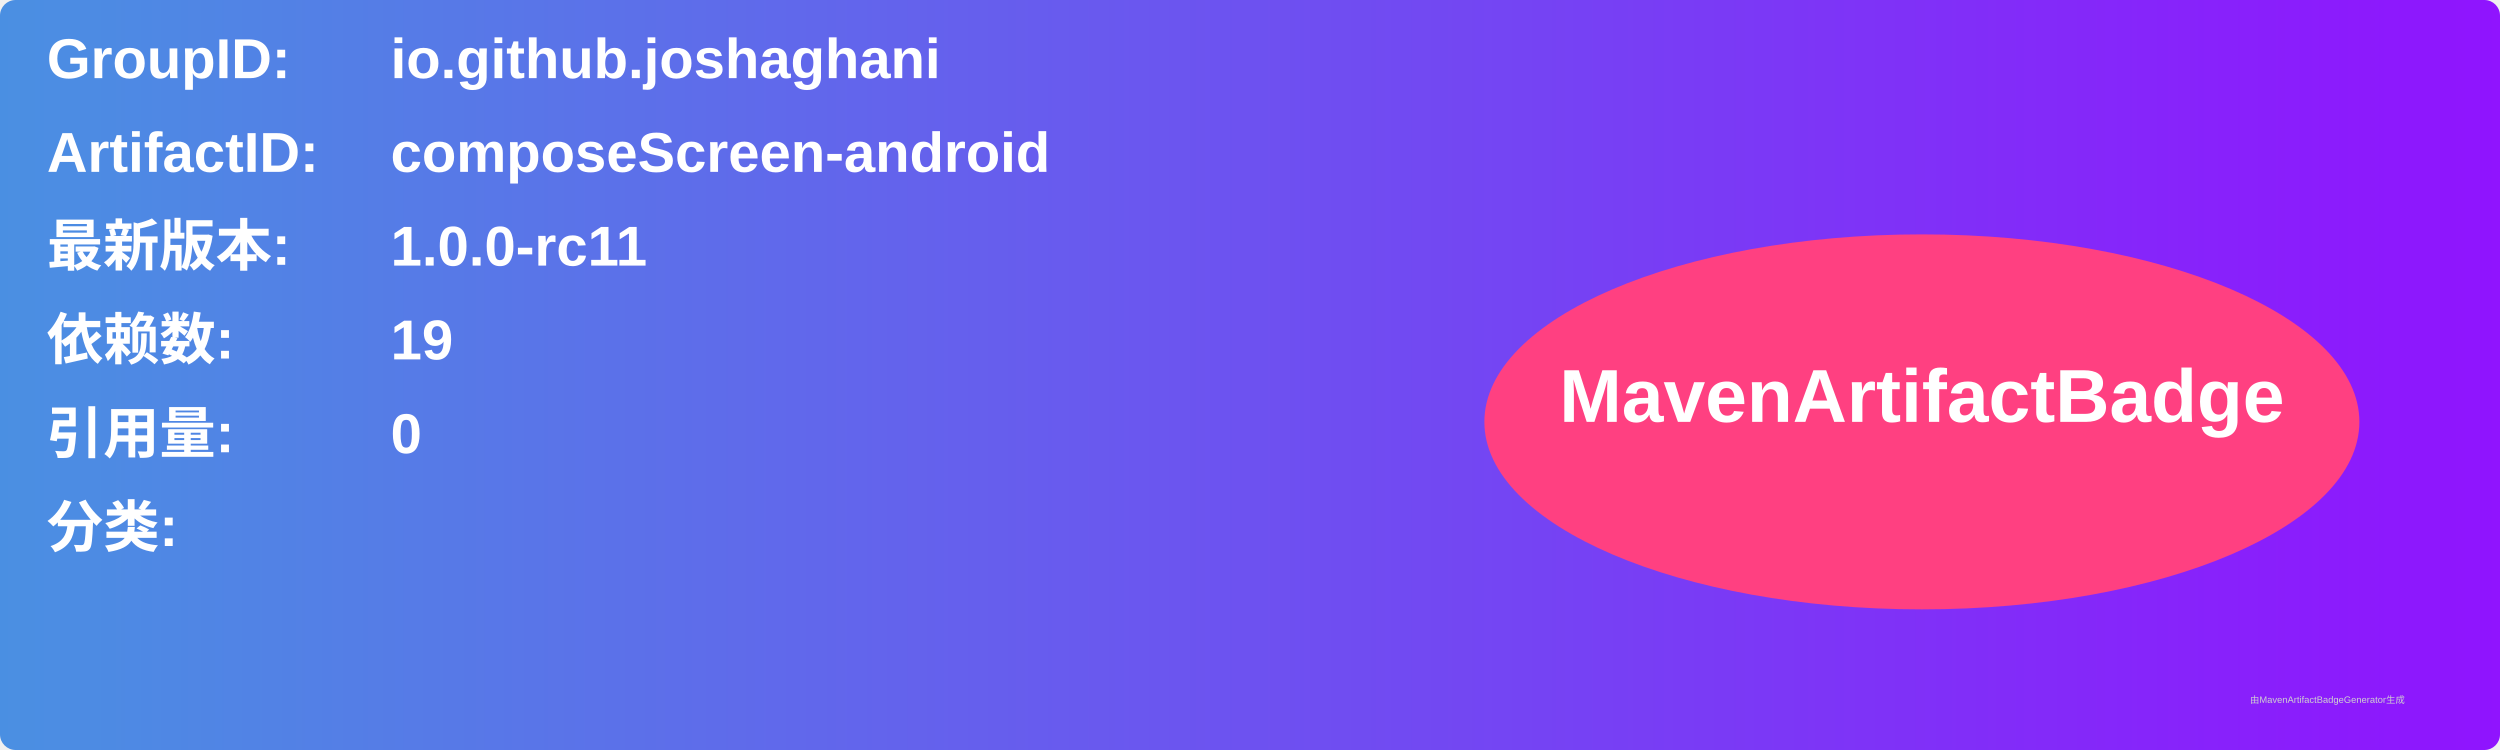
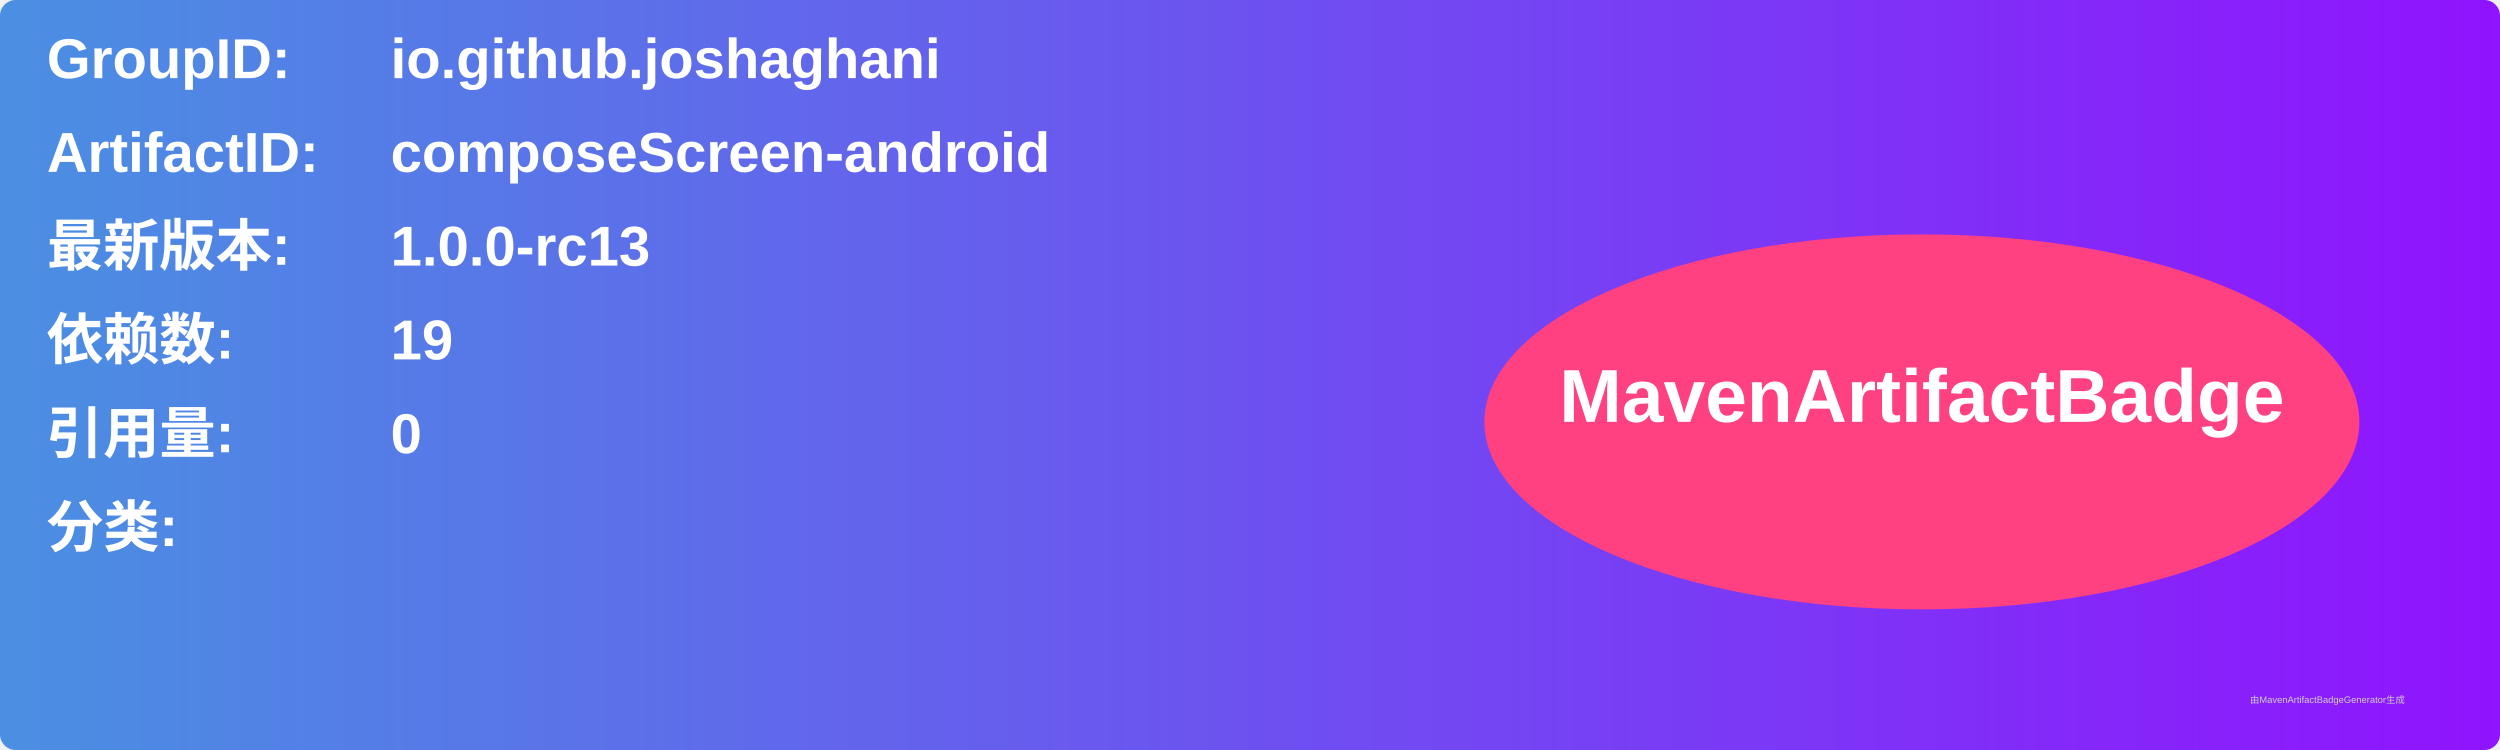
<svg xmlns="http://www.w3.org/2000/svg" width="800" height="240" viewBox="0 0 800 240">
  <linearGradient id="grad" x1="0%" y1="0%" x2="100%" y2="0%">
    <stop offset="0%" stop-color="#4a90e2" />
    <stop offset="100%" stop-color="#9013fe" />
  </linearGradient>
  <rect width="100%" height="100%" rx="5" ry="5" fill="url(#grad)" />
  <g transform="translate(15, 15)">
    <text x="0" y="10" font-family="Arial" font-size="18" fill="white" font-weight="bold" width="260">GroupID:</text>
    <text x="110" y="10" font-family="Arial" font-size="18" fill="white" font-weight="bold" width="460">io.github.joshaghani</text>
    <text x="0" y="40" font-family="Arial" font-size="18" fill="white" font-weight="bold" width="260">ArtifactID:</text>
    <text x="110" y="40" font-family="Arial" font-size="18" fill="white" font-weight="bold" width="460">composeScreen-android</text>
    <text x="0" y="70" font-family="Arial" font-size="18" fill="white" font-weight="bold">最新版本:</text>
    <text x="110" y="70" font-family="Arial" font-size="18" fill="white" font-weight="bold">
-       <tspan font-weight="bold">1.0.0-rc11</tspan>
+       <tspan font-weight="bold">1.0.0-rc13</tspan>
    </text>
    <text x="0" y="100" font-family="Arial" font-size="18" fill="white" font-weight="bold">依赖数: </text>
    <text x="110" y="100" font-family="Arial" font-size="18" fill="white">
      <tspan font-weight="bold">19</tspan>
    </text>
    <text x="0" y="130" font-family="Arial" font-size="18" fill="white" font-weight="bold">引用量: </text>
    <text x="110" y="130" font-family="Arial" font-size="18" fill="white">
      <tspan font-weight="bold">0</tspan>
    </text>
    <text x="0" y="160" font-family="Arial" font-size="18" fill="white" font-weight="bold">分类:</text>
    <text x="10" y="190" font-family="Arial" font-size="10" fill="white">
      <tspan font-weight="bold" />
    </text>
    <ellipse cx="600" cy="120" rx="140" ry="60" fill="#ff4081" />
    <text x="600" y="120" text-anchor="middle" font-family="Arial" font-size="24" fill="white" font-weight="bold">MavenArtifactBadge</text>
  </g>
  <text x="720" y="225" font-family="Arial" font-size="3" fill="#d0d0d0">由MavenArtifactBadgeGenerator生成</text>
</svg>
